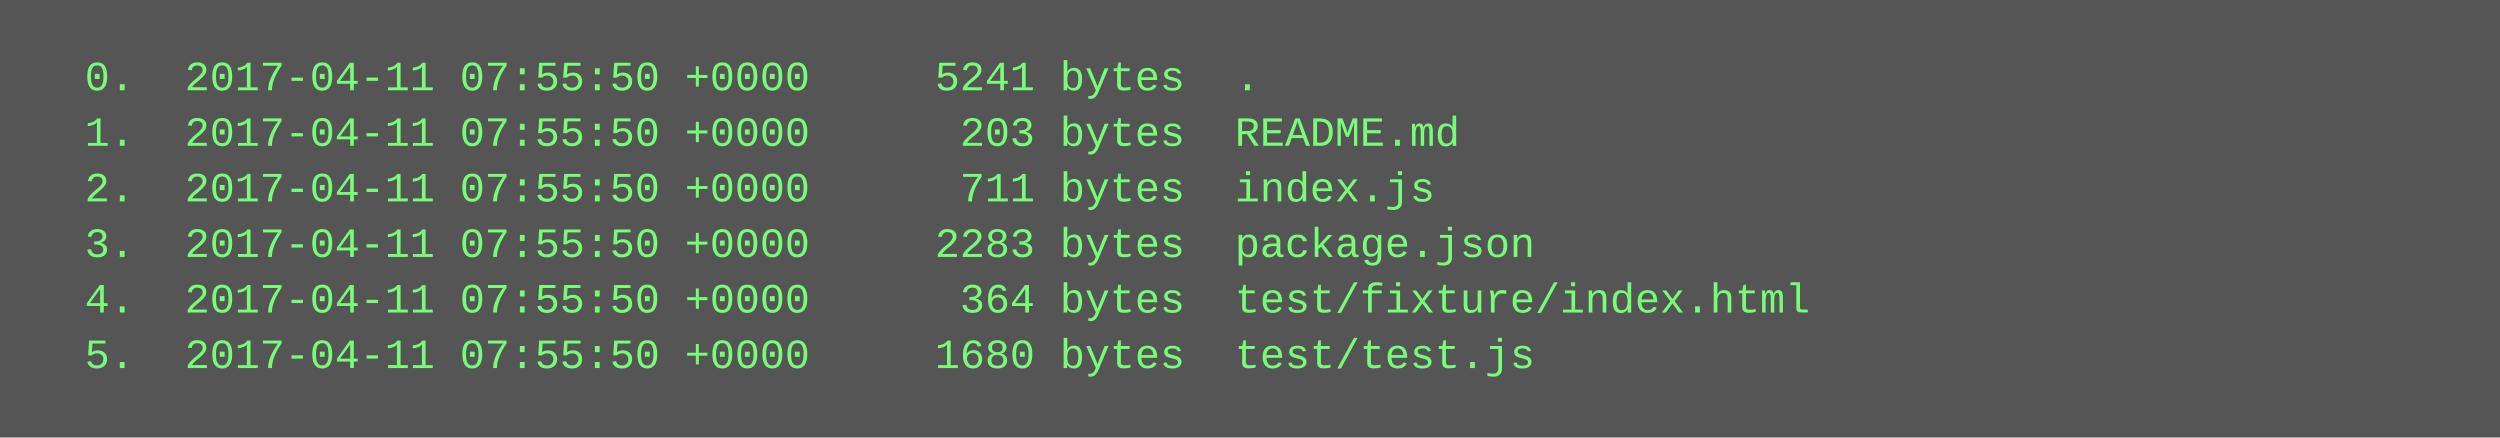
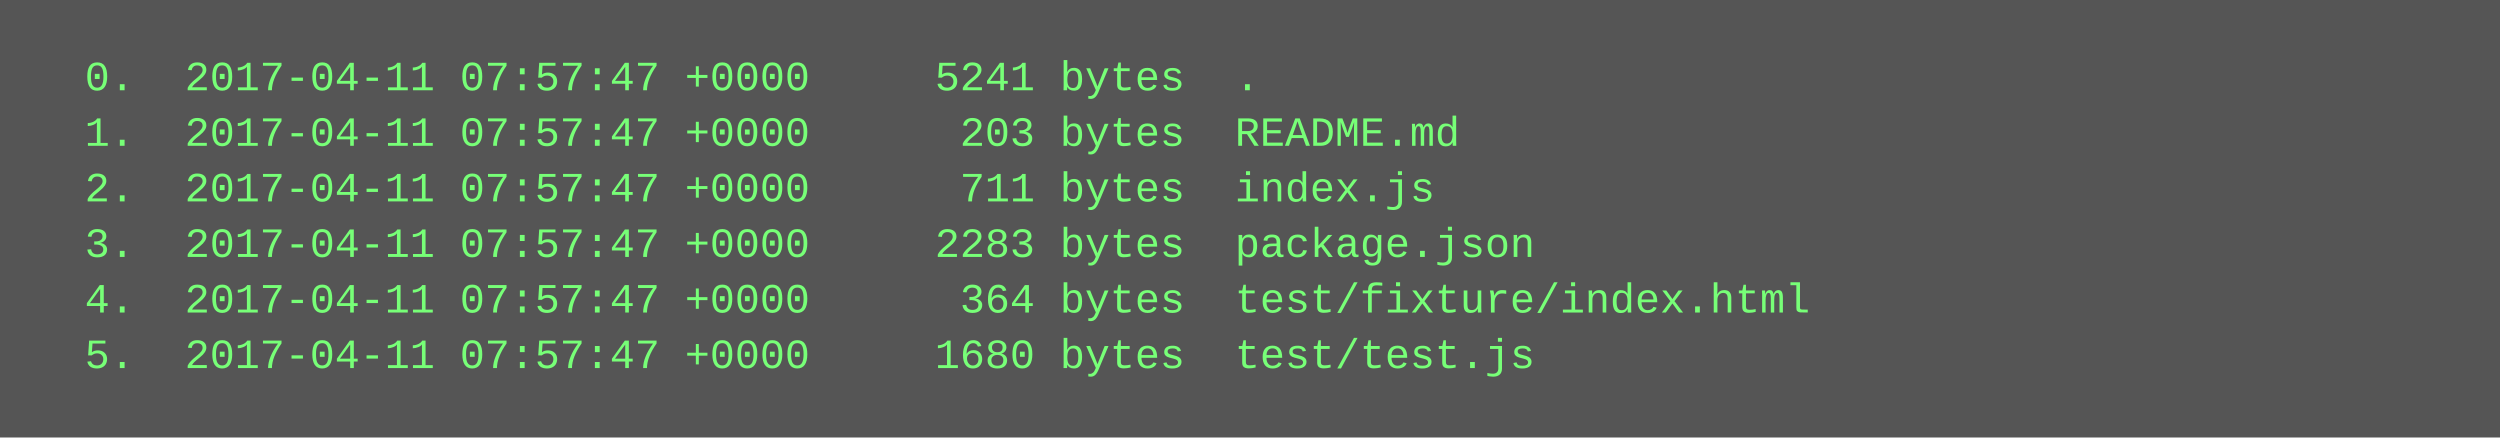
<svg xmlns="http://www.w3.org/2000/svg" height="126" width="720">
  <rect height="126" fill="#555" width="720" />
  <text fill="#7f7" font-family="Courier New" font-size="12" xml:space="preserve">
-     <tspan x="10" y="26">  0.  2017-04-11 07:55:50 +0000     5241 bytes  .</tspan>
-     <tspan x="10" y="42">  1.  2017-04-11 07:55:50 +0000      203 bytes  README.md</tspan>
-     <tspan x="10" y="58">  2.  2017-04-11 07:55:50 +0000      711 bytes  index.js</tspan>
-     <tspan x="10" y="74">  3.  2017-04-11 07:55:50 +0000     2283 bytes  package.json</tspan>
-     <tspan x="10" y="90">  4.  2017-04-11 07:55:50 +0000      364 bytes  test/fixture/index.html</tspan>
-     <tspan x="10" y="106">  5.  2017-04-11 07:55:50 +0000     1680 bytes  test/test.js</tspan>
+     <tspan x="10" y="26">  0.  2017-04-11 07:57:47 +0000     5241 bytes  .</tspan>
+     <tspan x="10" y="42">  1.  2017-04-11 07:57:47 +0000      203 bytes  README.md</tspan>
+     <tspan x="10" y="58">  2.  2017-04-11 07:57:47 +0000      711 bytes  index.js</tspan>
+     <tspan x="10" y="74">  3.  2017-04-11 07:57:47 +0000     2283 bytes  package.json</tspan>
+     <tspan x="10" y="90">  4.  2017-04-11 07:57:47 +0000      364 bytes  test/fixture/index.html</tspan>
+     <tspan x="10" y="106">  5.  2017-04-11 07:57:47 +0000     1680 bytes  test/test.js</tspan>
  </text>
</svg>
